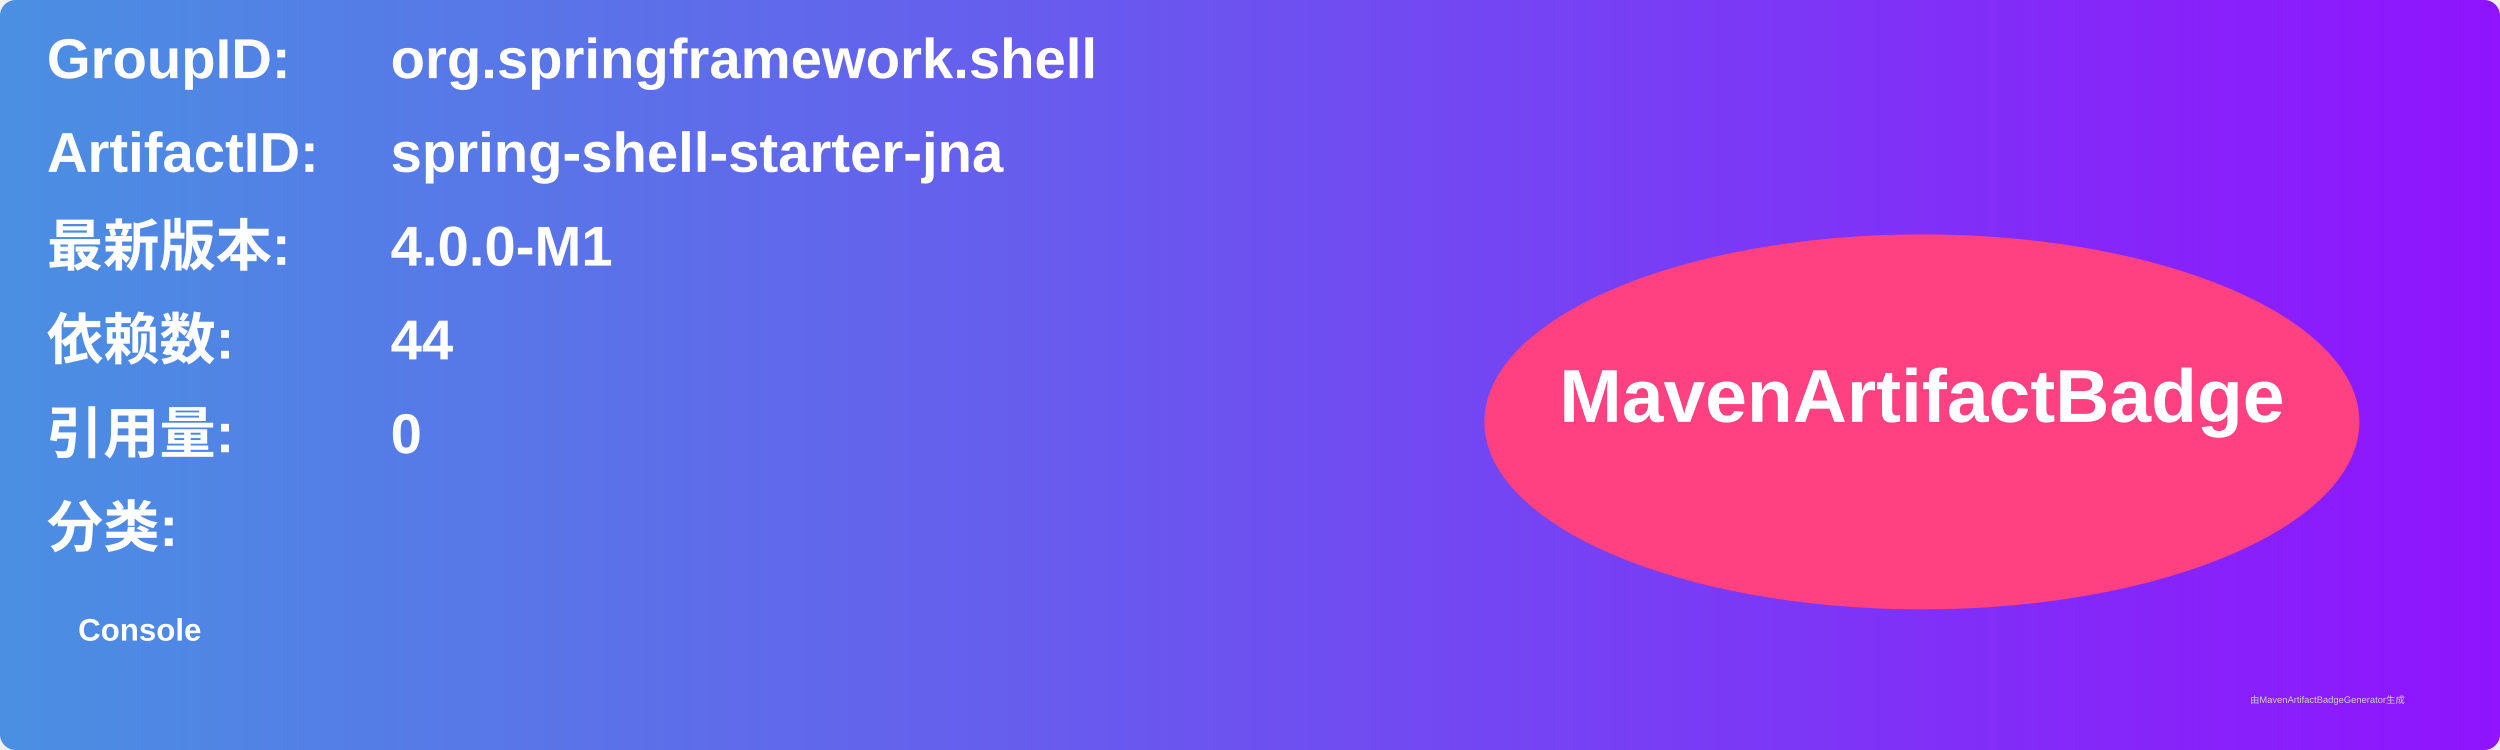
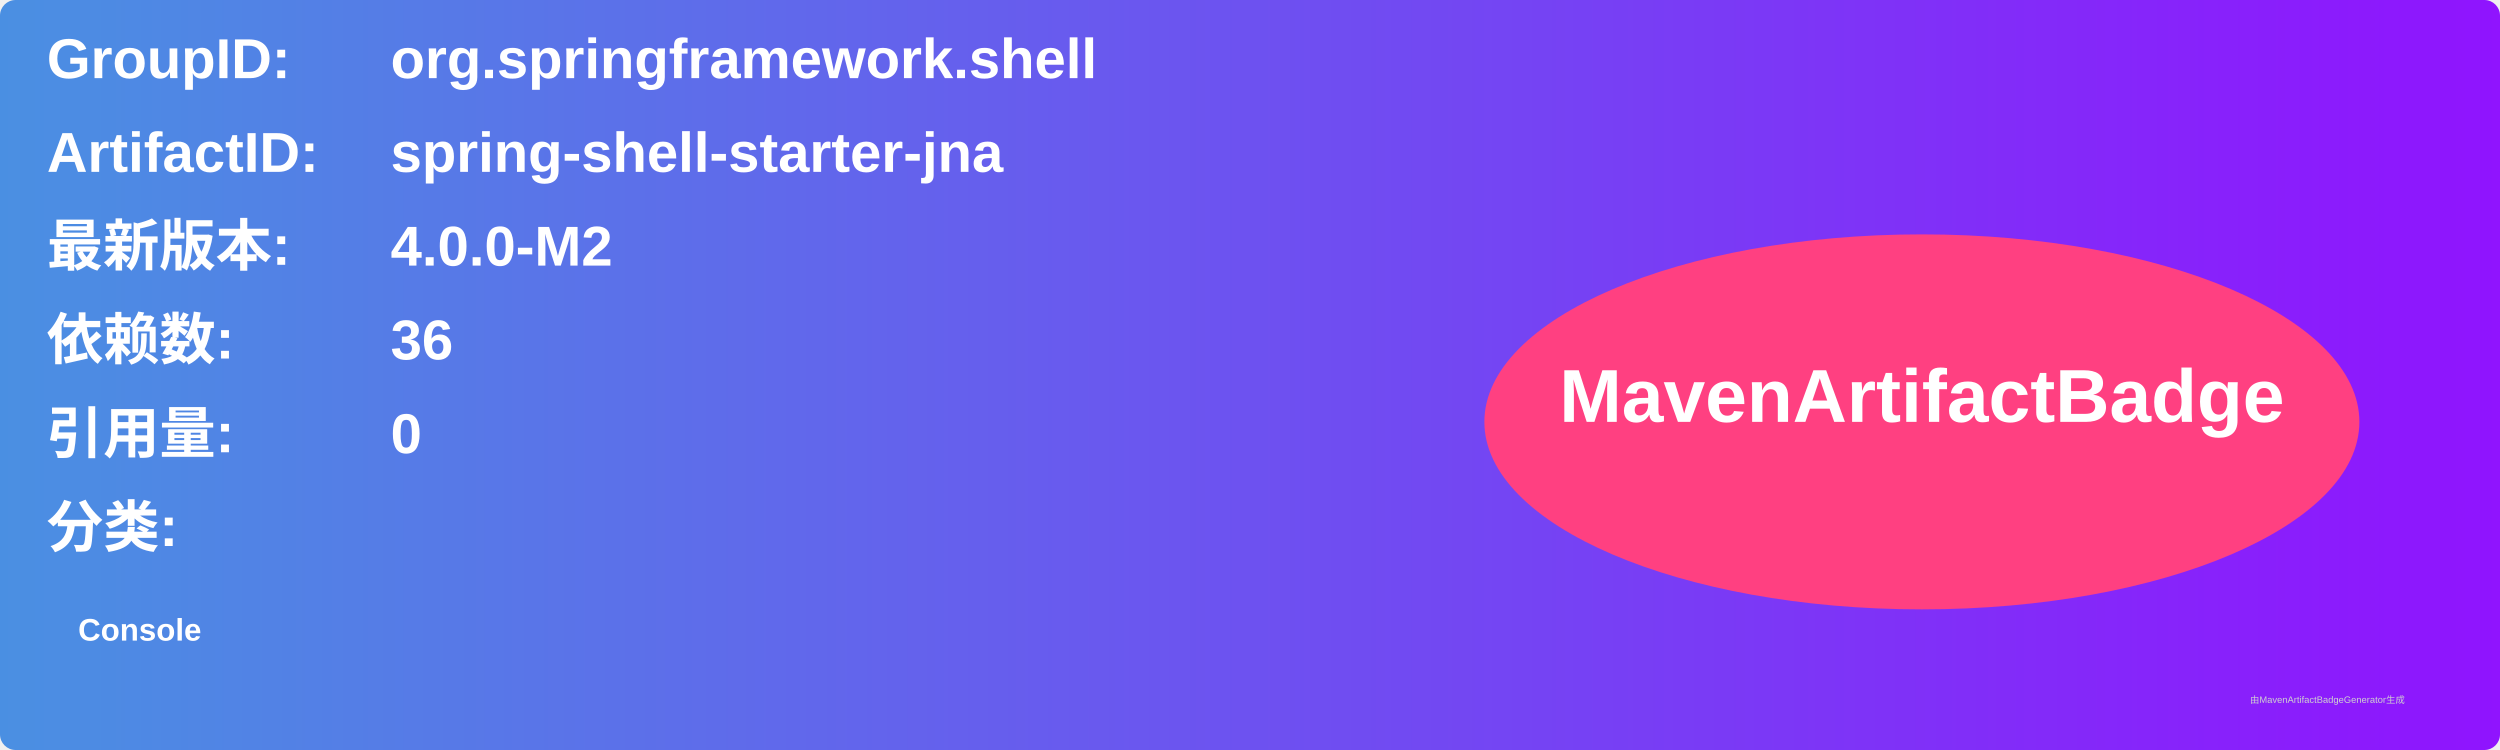
<svg xmlns="http://www.w3.org/2000/svg" width="800" height="240" viewBox="0 0 800 240">
  <linearGradient id="grad" x1="0%" y1="0%" x2="100%" y2="0%">
    <stop offset="0%" stop-color="#4a90e2" />
    <stop offset="100%" stop-color="#9013fe" />
  </linearGradient>
  <rect width="100%" height="100%" rx="5" ry="5" fill="url(#grad)" />
  <g transform="translate(15, 15)">
    <text x="0" y="10" font-family="Arial" font-size="18" fill="white" font-weight="bold" width="260">GroupID:</text>
    <text x="110" y="10" font-family="Arial" font-size="18" fill="white" font-weight="bold" width="460">org.springframework.shell</text>
    <text x="0" y="40" font-family="Arial" font-size="18" fill="white" font-weight="bold" width="260">ArtifactID:</text>
    <text x="110" y="40" font-family="Arial" font-size="18" fill="white" font-weight="bold" width="460">spring-shell-starter-jna</text>
    <text x="0" y="70" font-family="Arial" font-size="18" fill="white" font-weight="bold">最新版本:</text>
    <text x="110" y="70" font-family="Arial" font-size="18" fill="white" font-weight="bold">
-       <tspan font-weight="bold">4.0.0-M1</tspan>
+       <tspan font-weight="bold">4.0.0-M2</tspan>
    </text>
    <text x="0" y="100" font-family="Arial" font-size="18" fill="white" font-weight="bold">依赖数: </text>
    <text x="110" y="100" font-family="Arial" font-size="18" fill="white">
-       <tspan font-weight="bold">44</tspan>
+       <tspan font-weight="bold">36</tspan>
    </text>
    <text x="0" y="130" font-family="Arial" font-size="18" fill="white" font-weight="bold">引用量: </text>
    <text x="110" y="130" font-family="Arial" font-size="18" fill="white">
      <tspan font-weight="bold">0</tspan>
    </text>
    <text x="0" y="160" font-family="Arial" font-size="18" fill="white" font-weight="bold">分类:</text>
    <text x="10" y="190" font-family="Arial" font-size="10" fill="white">
      <tspan font-weight="bold">Console</tspan>
    </text>
    <ellipse cx="600" cy="120" rx="140" ry="60" fill="#ff4081" />
    <text x="600" y="120" text-anchor="middle" font-family="Arial" font-size="24" fill="white" font-weight="bold">MavenArtifactBadge</text>
  </g>
  <text x="720" y="225" font-family="Arial" font-size="3" fill="#d0d0d0">由MavenArtifactBadgeGenerator生成</text>
</svg>
